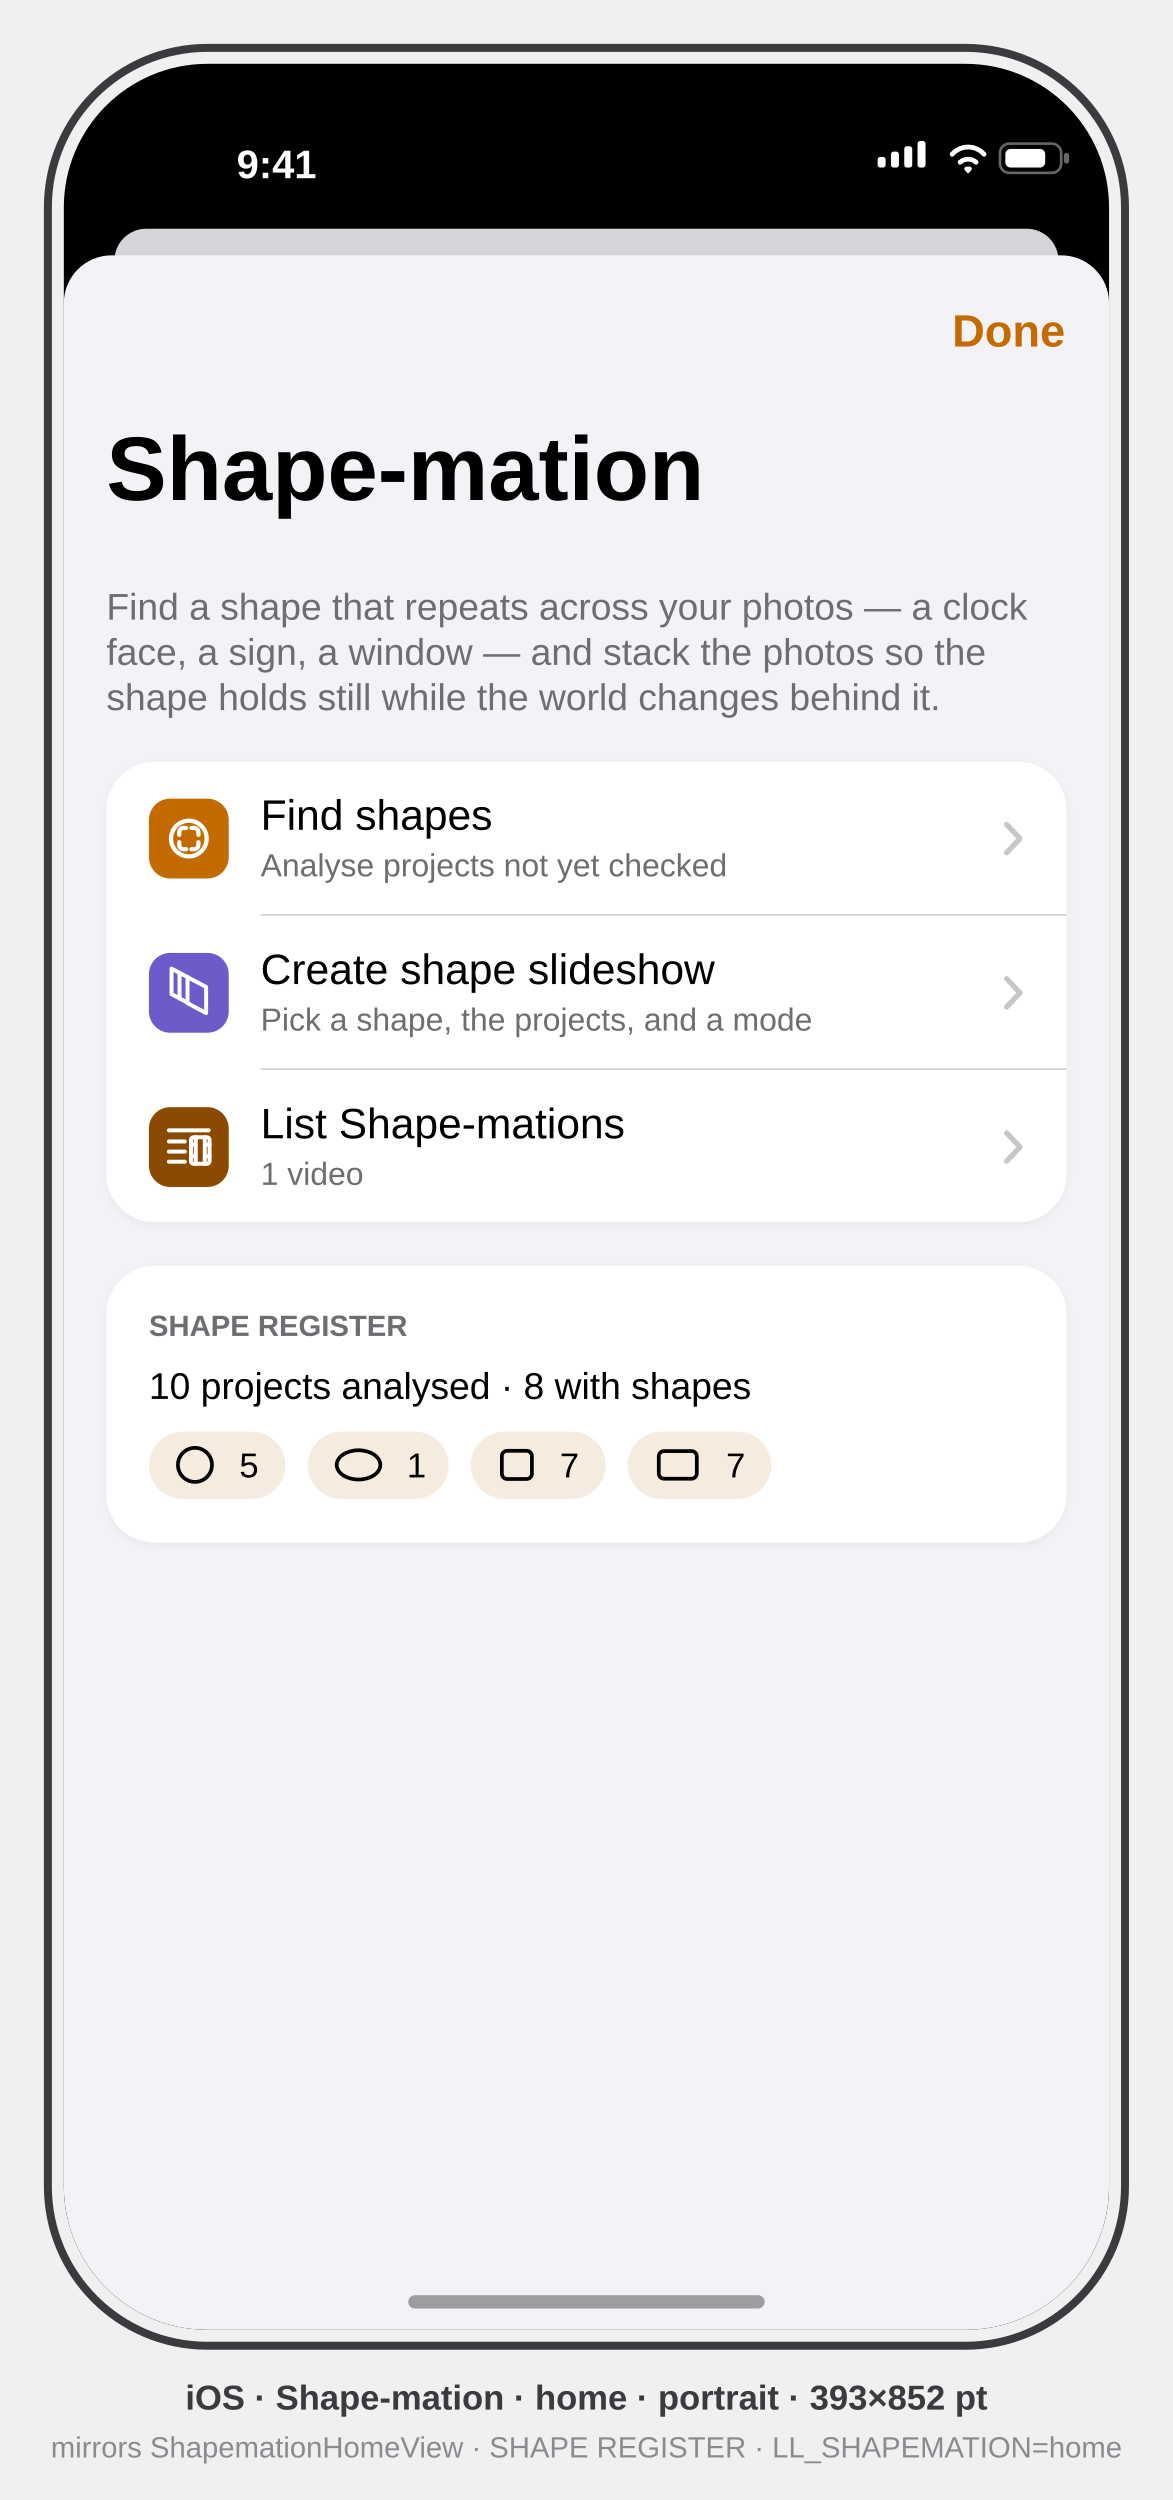
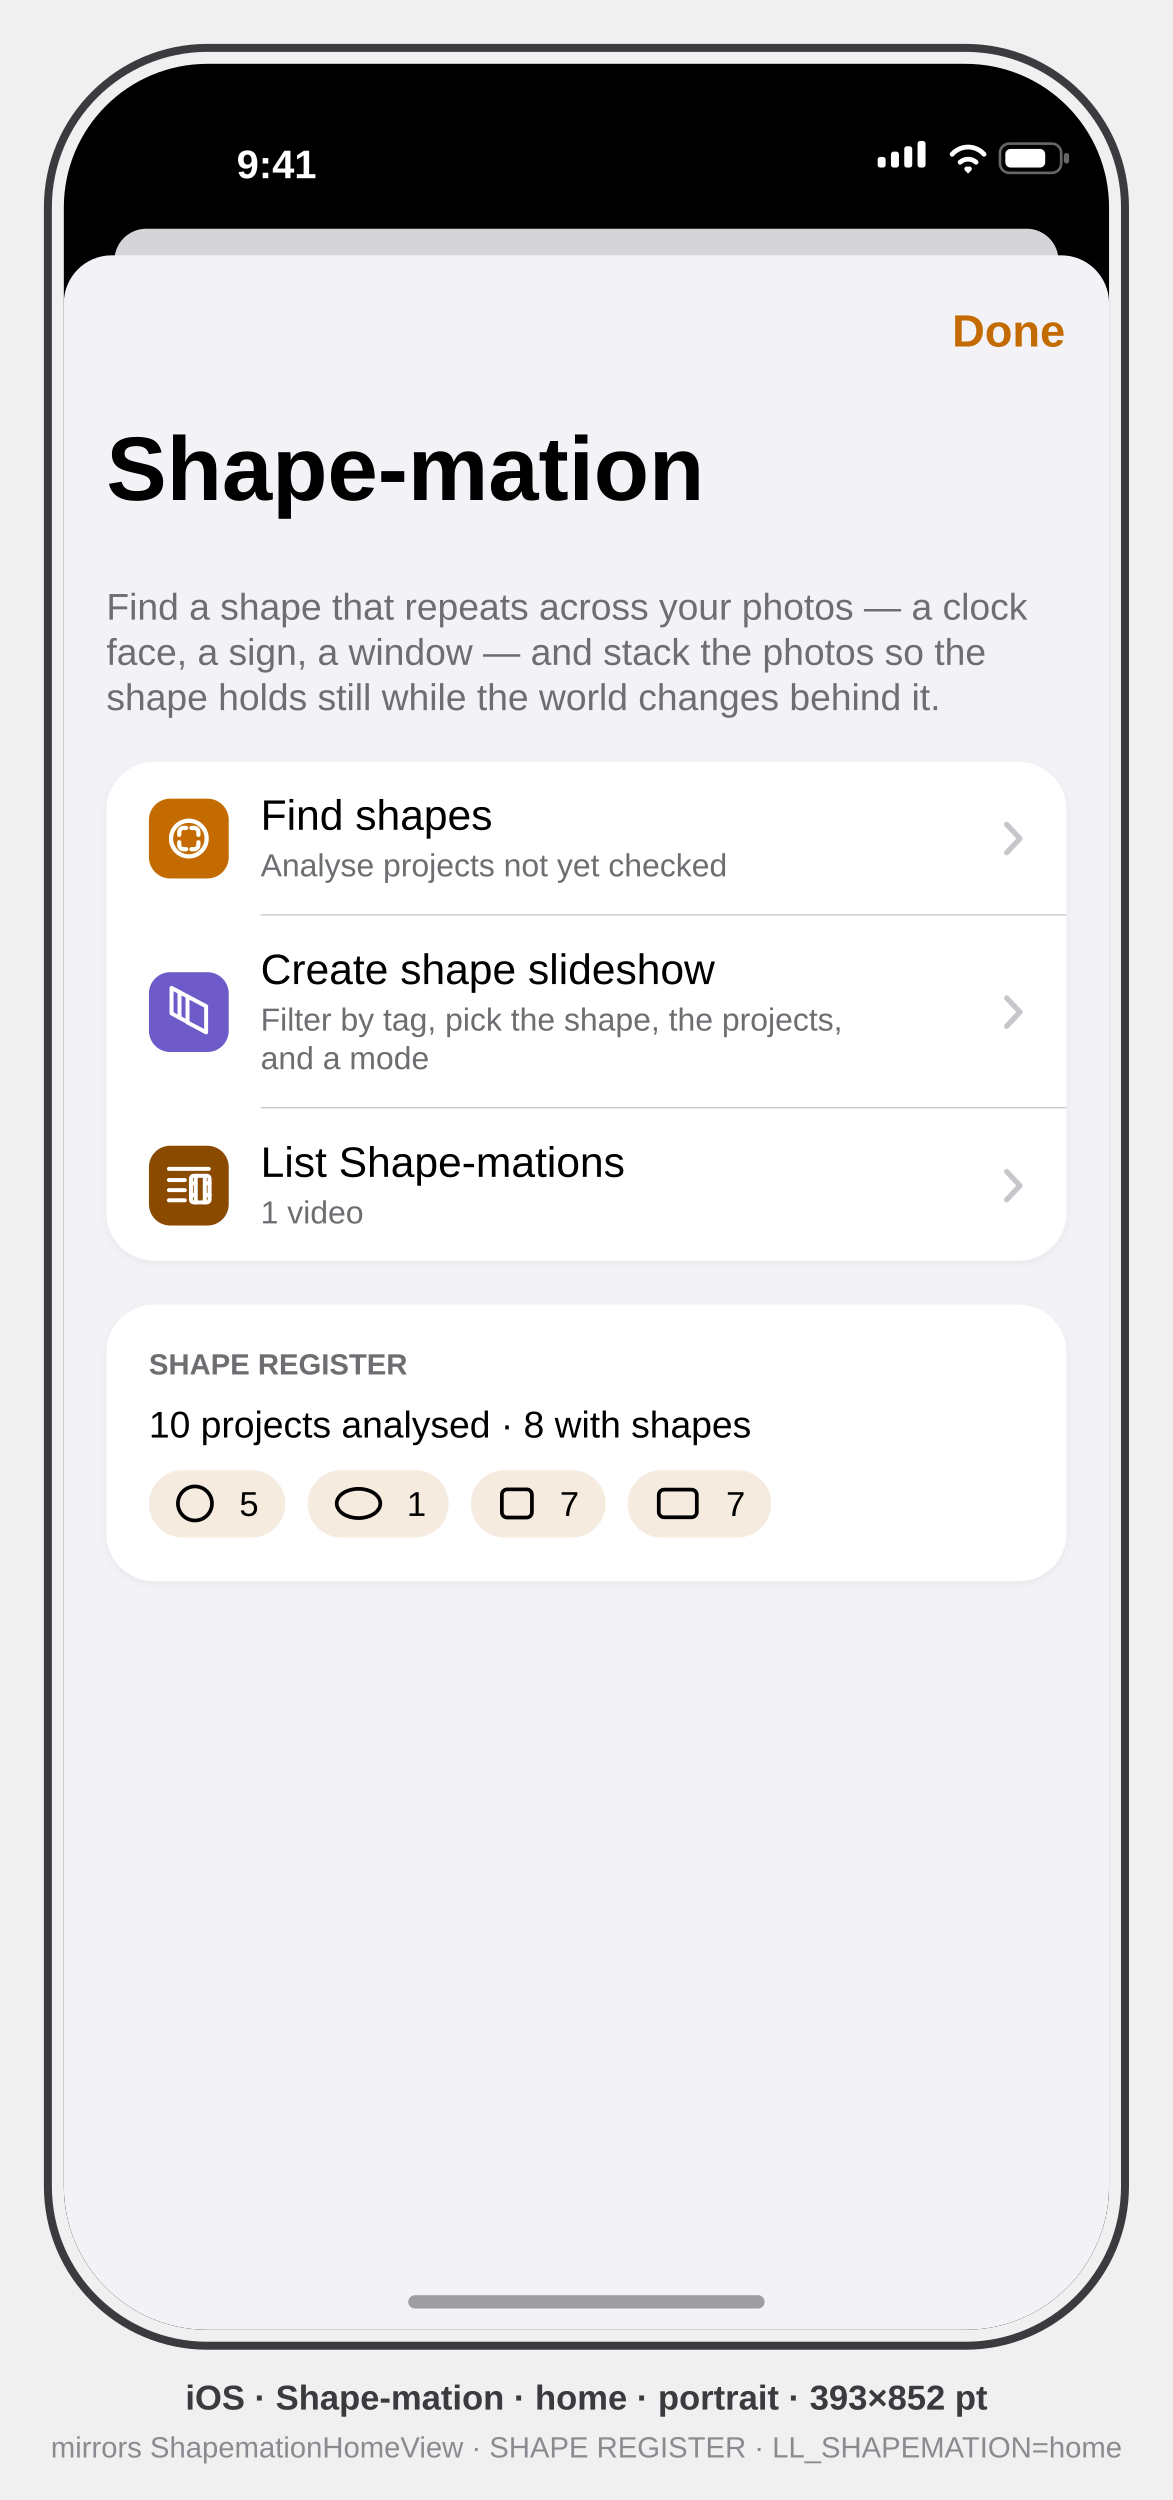
<svg xmlns="http://www.w3.org/2000/svg" viewBox="0 0 441 940" font-family="-apple-system, BlinkMacSystemFont, 'SF Pro Text', 'Helvetica Neue', Arial, sans-serif">
  <defs>
    <clipPath id="screen">
      <rect x="24" y="24" width="393" height="852" rx="54" />
    </clipPath>
    <clipPath id="sheet">
      <rect x="0" y="72" width="393" height="780" rx="18" />
    </clipPath>
    <filter id="card" x="-20%" y="-20%" width="140%" height="140%">
      <feDropShadow dx="0" dy="1" stdDeviation="1.5" flood-color="#000" flood-opacity="0.05" />
    </filter>
  </defs>
  <style>text{font-family:inherit}.sb{font-weight:600}.b{font-weight:700}.m{font-weight:500}.sec{fill:#6D6D72}.ter{fill:#C6C6CB}</style>
  <rect x="18" y="18" width="405" height="864" rx="60" fill="none" stroke="#3A3A3F" stroke-width="3" />
  <g clip-path="url(#screen)">
    <rect x="24" y="24" width="393" height="852" fill="#000" />
    <g transform="translate(24,24)">
      <g id="status-bar" fill="#FFF">
        <text x="80" y="43" font-size="15" class="sb" text-anchor="middle">9:41</text>
        <g id="signal">
          <rect x="306" y="35" width="3" height="4" rx="1" />
          <rect x="311" y="33" width="3" height="6" rx="1" />
          <rect x="316" y="31" width="3" height="8" rx="1" />
          <rect x="321" y="29" width="3" height="10" rx="1" />
        </g>
        <path id="wifi" d="M334 34 a8 8 0 0 1 12 0 M337 37 a4.5 4.5 0 0 1 6 0 M339.5 39.5 l0.5 0.5 0.5 -0.5" stroke="#FFF" stroke-width="1.8" fill="none" stroke-linecap="round" />
        <g id="battery">
          <rect x="352" y="30" width="23" height="11" rx="3.5" fill="none" stroke="#FFF" stroke-opacity="0.4" />
          <rect x="376" y="33.5" width="2" height="4" rx="1" fill="#FFF" fill-opacity="0.4" />
          <rect x="354" y="32" width="15" height="7" rx="2" />
        </g>
      </g>
      <rect x="19" y="62" width="355" height="30" rx="12" fill="#D5D5D9" />
      <g id="shapemation-sheet" clip-path="url(#sheet)">
        <rect x="0" y="72" width="393" height="780" fill="#F2F2F7" />
        <text x="376.5" y="106.3" font-size="17" class="sb" fill="#C36A00" text-anchor="end">Done</text>
        <text x="16" y="164" font-size="34" class="b" fill="#000">Shape-mation</text>
        <g id="intro" font-size="14" class="sec">
          <text x="16" y="209">Find a shape that repeats across your photos — a clock</text>
          <text x="16" y="226">face, a sign, a window — and stack the photos so the</text>
          <text x="16" y="243">shape holds still while the world changes behind it.</text>
        </g>
        <g id="doors">
-           <rect x="16" y="262.5" width="361" height="173" rx="18" fill="#FFF" filter="url(#card)" />
+           <rect x="16" y="262.5" width="361" height="187.5" rx="18" fill="#FFF" filter="url(#card)" />
          <g id="door-find">
            <rect x="32" y="276.3" width="30" height="30" rx="8" fill="#C36A00" />
            <g data-symbol="viewfinder.circle" fill="none" stroke="#FFF" stroke-width="1.6" stroke-linecap="round" stroke-linejoin="round">
              <circle cx="47" cy="291.3" r="6.7" />
              <path d="M43.4 289.9 v-1 a1.6 1.6 0 0 1 1.6 -1.6 h1 M48 287.3 h1 a1.6 1.6 0 0 1 1.6 1.6 v1 M50.6 292.7 v1 a1.6 1.6 0 0 1 -1.6 1.6 h-1 M46 295.3 h-1 a1.6 1.6 0 0 1 -1.6 -1.6 v-1" />
            </g>
            <text x="74" y="288" font-size="16" fill="#000">Find shapes</text>
            <text x="74" y="305.5" font-size="12" class="sec">Analyse projects not yet checked</text>
            <path d="M354.5 286 l5 5.3 -5 5.3" stroke="#C6C6CB" stroke-width="2" fill="none" stroke-linecap="round" stroke-linejoin="round" data-symbol="chevron.right" />
          </g>
          <line x1="74" y1="320" x2="377" y2="320" stroke="#C6C6C8" stroke-width="0.5" />
          <g id="door-build">
-             <rect x="32" y="334.3" width="30" height="30" rx="8" fill="#6E5AC8" />
+             <rect x="32" y="341.55" width="30" height="30" rx="8" fill="#6E5AC8" />
            <g data-symbol="square.stack.3d.down.right" fill="none" stroke="#FFF" stroke-width="1.5" stroke-linecap="round" stroke-linejoin="round">
-               <path d="M40.5 340.2 l3 1.6 M40.5 340.2 v9.6 l3 1.6" />
-               <path d="M43.5 341.8 l3 1.6 M43.5 341.8 v9.6 l3 1.6" />
-               <path d="M46.5 343.4 l7 3.7 v9.8 l-7 -3.7 z" />
+               <path d="M40.5 347.45 l3 1.6 M40.5 347.45 v9.6 l3 1.6" />
+               <path d="M43.5 349.05 l3 1.6 M43.5 349.05 v9.6 l3 1.6" />
+               <path d="M46.5 350.65 l7 3.7 v9.8 l-7 -3.7 z" />
            </g>
            <text x="74" y="346" font-size="16" fill="#000">Create shape slideshow</text>
-             <text x="74" y="363.5" font-size="12" class="sec">Pick a shape, the projects, and a mode</text>
-             <path d="M354.5 344 l5 5.3 -5 5.3" stroke="#C6C6CB" stroke-width="2" fill="none" stroke-linecap="round" stroke-linejoin="round" data-symbol="chevron.right" />
+             <text x="74" y="363.5" font-size="12" class="sec">Filter by tag, pick the shape, the projects,</text>
+             <text x="74" y="378" font-size="12" class="sec">and a mode</text>
+             <path d="M354.5 351.25 l5 5.3 -5 5.3" stroke="#C6C6CB" stroke-width="2" fill="none" stroke-linecap="round" stroke-linejoin="round" data-symbol="chevron.right" />
          </g>
-           <line x1="74" y1="378" x2="377" y2="378" stroke="#C6C6C8" stroke-width="0.5" />
+           <line x1="74" y1="392.5" x2="377" y2="392.5" stroke="#C6C6C8" stroke-width="0.5" />
          <g id="door-list">
-             <rect x="32" y="392.3" width="30" height="30" rx="8" fill="#8A4A00" />
+             <rect x="32" y="406.8" width="30" height="30" rx="8" fill="#8A4A00" />
            <g data-symbol="list.and.film" fill="none" stroke="#FFF" stroke-width="1.5" stroke-linecap="round" stroke-linejoin="round">
-               <path d="M39.5 401 h15 M39.5 405.2 h6 M39.5 409 h6 M39.5 412.8 h6" />
-               <rect x="47.8" y="403.6" width="7" height="10" rx="1" />
-               <path d="M49.6 403.6 v10 M53 403.6 v10 M47.8 406.4 h1.8 M53 406.4 h1.8 M47.8 410.8 h1.8 M53 410.8 h1.8" />
+               <path d="M39.5 415.5 h15 M39.5 419.7 h6 M39.5 423.5 h6 M39.5 427.3 h6" />
+               <rect x="47.8" y="418.1" width="7" height="10" rx="1" />
+               <path d="M49.6 418.1 v10 M53 418.1 v10 M47.8 420.9 h1.8 M53 420.9 h1.8 M47.8 425.3 h1.8 M53 425.3 h1.8" />
            </g>
-             <text x="74" y="404" font-size="16" fill="#000">List Shape-mations</text>
-             <text x="74" y="421.5" font-size="12" class="sec">1 video</text>
-             <path d="M354.5 402 l5 5.3 -5 5.3" stroke="#C6C6CB" stroke-width="2" fill="none" stroke-linecap="round" stroke-linejoin="round" data-symbol="chevron.right" />
+             <text x="74" y="418.5" font-size="16" fill="#000">List Shape-mations</text>
+             <text x="74" y="436" font-size="12" class="sec">1 video</text>
+             <path d="M354.5 416.5 l5 5.3 -5 5.3" stroke="#C6C6CB" stroke-width="2" fill="none" stroke-linecap="round" stroke-linejoin="round" data-symbol="chevron.right" />
          </g>
        </g>
        <g id="shape-register">
-           <rect x="16" y="452" width="361" height="104" rx="18" fill="#FFF" filter="url(#card)" />
-           <text x="32" y="478.3" font-size="11" class="sb sec">SHAPE REGISTER</text>
-           <text x="32" y="502" font-size="14" fill="#000">10 projects analysed · 8 with shapes</text>
+           <rect x="16" y="466.5" width="361" height="104" rx="18" fill="#FFF" filter="url(#card)" />
+           <text x="32" y="492.8" font-size="11" class="sb sec">SHAPE REGISTER</text>
+           <text x="32" y="516.5" font-size="14" fill="#000">10 projects analysed · 8 with shapes</text>
          <g id="family-chips" font-size="13" class="m">
            <g id="chip-circle">
-               <rect x="32" y="514.3" width="51.3" height="25.3" rx="12.65" fill="#F6EBDF" />
-               <circle cx="49.3" cy="526.8" r="6.4" fill="none" stroke="#000" stroke-width="1.4" data-symbol="circle" />
-               <text x="66" y="531.5" fill="#000">5</text>
+               <rect x="32" y="528.8" width="51.3" height="25.3" rx="12.65" fill="#F6EBDF" />
+               <circle cx="49.3" cy="541.3" r="6.4" fill="none" stroke="#000" stroke-width="1.4" data-symbol="circle" />
+               <text x="66" y="546" fill="#000">5</text>
            </g>
            <g id="chip-oval">
-               <rect x="91.7" y="514.3" width="53" height="25.3" rx="12.65" fill="#F6EBDF" />
-               <ellipse cx="110.8" cy="526.8" rx="8.2" ry="5.5" fill="none" stroke="#000" stroke-width="1.4" data-symbol="oval" />
-               <text x="129" y="531.5" fill="#000">1</text>
+               <rect x="91.7" y="528.8" width="53" height="25.3" rx="12.65" fill="#F6EBDF" />
+               <ellipse cx="110.8" cy="541.3" rx="8.2" ry="5.5" fill="none" stroke="#000" stroke-width="1.4" data-symbol="oval" />
+               <text x="129" y="546" fill="#000">1</text>
            </g>
            <g id="chip-square">
-               <rect x="153" y="514.3" width="50.7" height="25.3" rx="12.65" fill="#F6EBDF" />
-               <rect x="164.7" y="521.5" width="11.3" height="10.6" rx="2" fill="none" stroke="#000" stroke-width="1.4" data-symbol="square" />
-               <text x="186.5" y="531.5" fill="#000">7</text>
+               <rect x="153" y="528.8" width="50.7" height="25.3" rx="12.65" fill="#F6EBDF" />
+               <rect x="164.7" y="536" width="11.3" height="10.6" rx="2" fill="none" stroke="#000" stroke-width="1.4" data-symbol="square" />
+               <text x="186.5" y="546" fill="#000">7</text>
            </g>
            <g id="chip-rectangle">
-               <rect x="212" y="514.3" width="54" height="25.3" rx="12.65" fill="#F6EBDF" />
-               <rect x="223.7" y="521.6" width="14.3" height="10.4" rx="2" fill="none" stroke="#000" stroke-width="1.4" data-symbol="rectangle" />
-               <text x="249" y="531.5" fill="#000">7</text>
+               <rect x="212" y="528.8" width="54" height="25.3" rx="12.65" fill="#F6EBDF" />
+               <rect x="223.7" y="536.1" width="14.3" height="10.4" rx="2" fill="none" stroke="#000" stroke-width="1.4" data-symbol="rectangle" />
+               <text x="249" y="546" fill="#000">7</text>
            </g>
          </g>
        </g>
      </g>
      <rect x="134.5" y="11" width="124" height="36" rx="18" fill="#000" />
      <rect x="129.5" y="839" width="134" height="5" rx="2.5" fill="#000" opacity="0.35" />
    </g>
  </g>
  <text x="220.5" y="906" text-anchor="middle" font-size="13" class="sb" fill="#3A3A3F">iOS · Shape-mation · home · portrait · 393×852 pt</text>
  <text x="220.5" y="924" text-anchor="middle" font-size="11" fill="#8A8A90">mirrors ShapemationHomeView · SHAPE REGISTER · LL_SHAPEMATION=home</text>
</svg>
